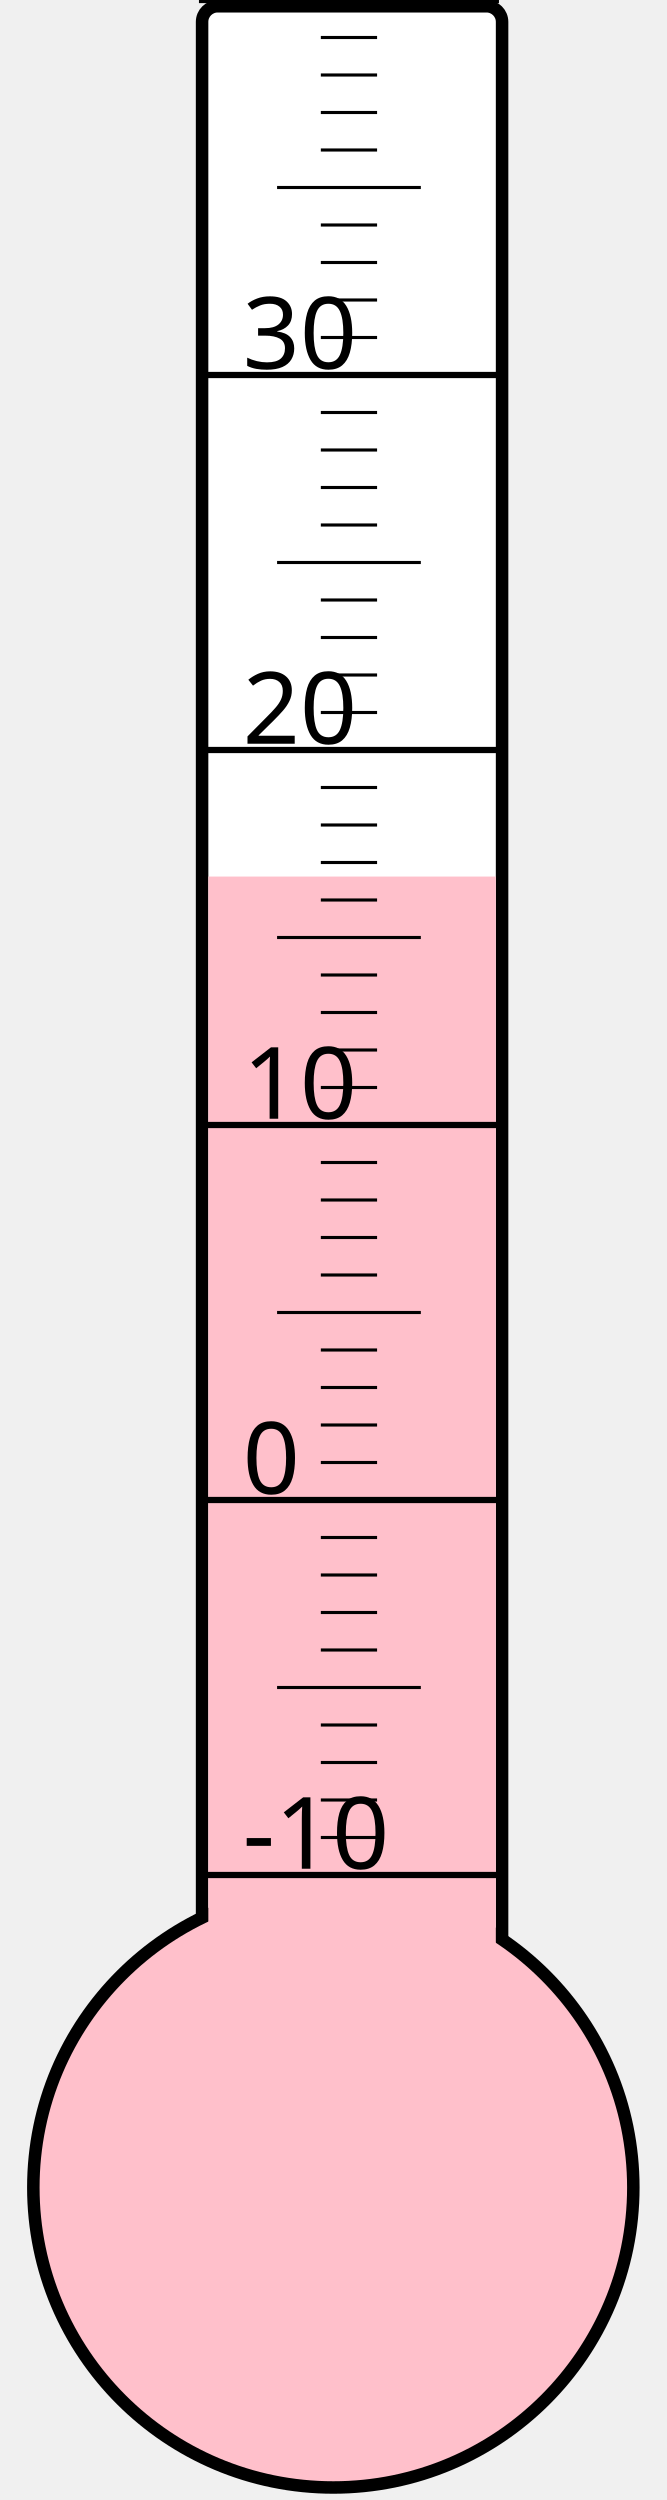
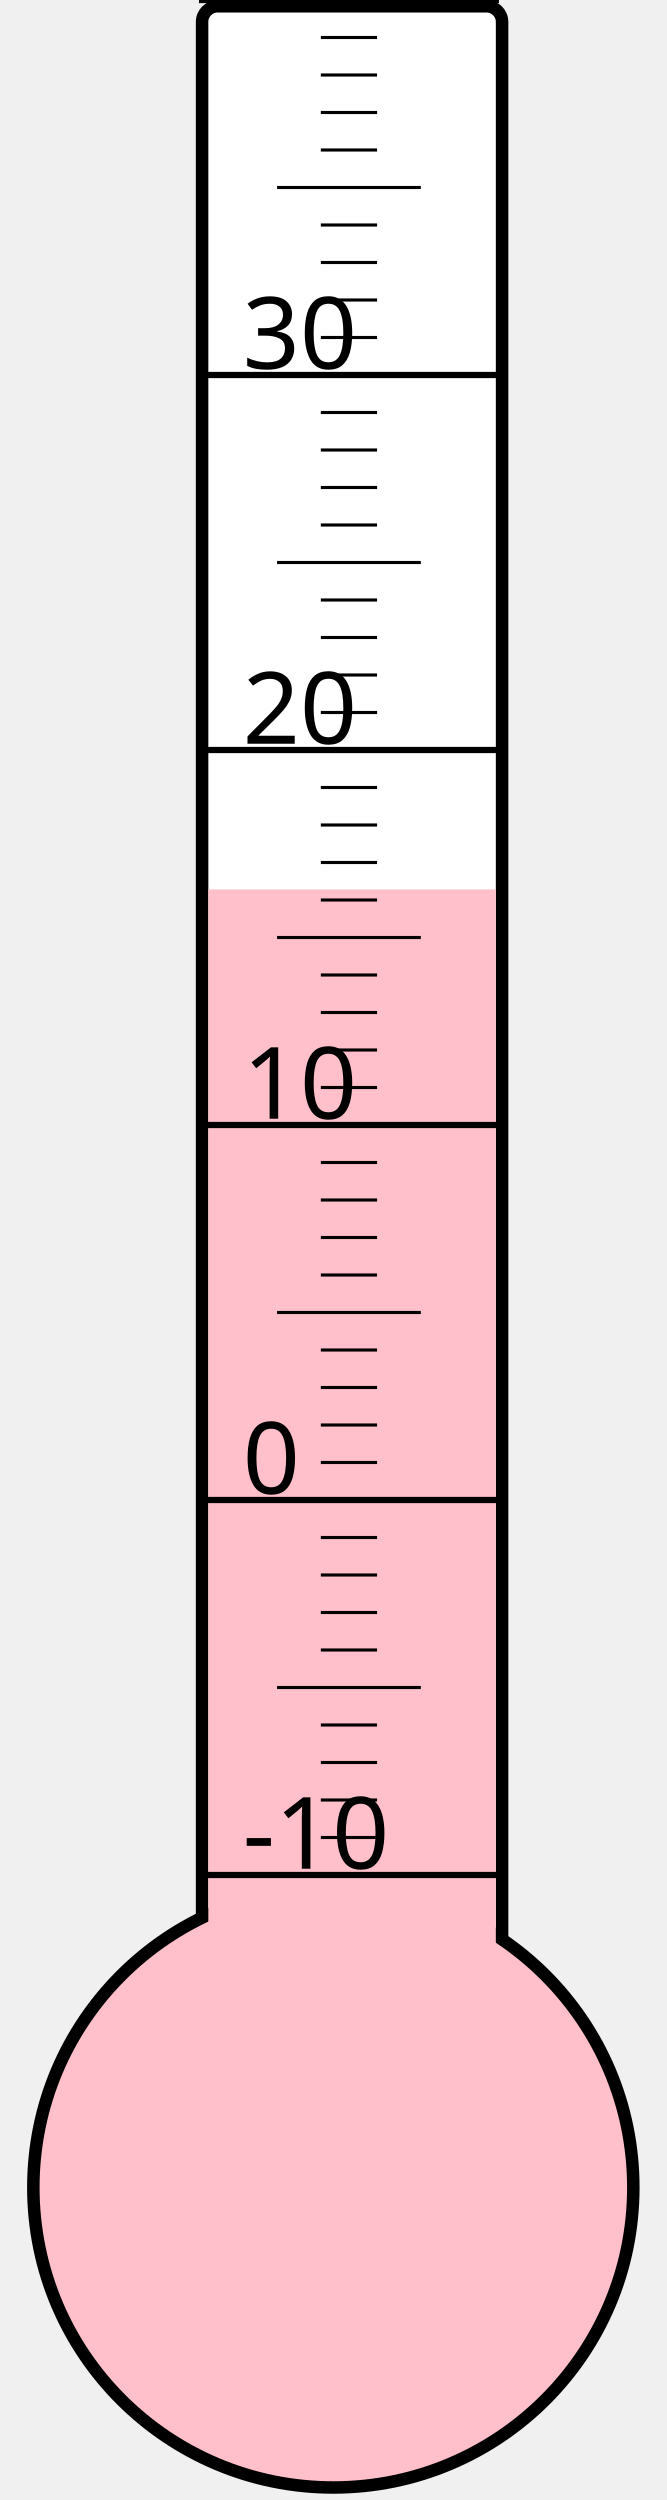
<svg xmlns="http://www.w3.org/2000/svg" width="40px" height="150px" viewBox="0 0 200 800">
  <rect width="200" height="800" x="0" y="0" style="fill: #ffffeb; fill-opacity: 0;" />
  <rect width="96" height="680" x="58" y="2" rx="5" ry="5" style="fill: white; fill-opacity: 1; stroke: black; stroke-width: 4;" />
  <circle cx="100" cy="700" r="96" style="fill: pink; stroke: black; stroke-width: 4;" />
-   <rect width="92" height="419.5" x="60" y="280.5" style="fill: pink; fill-opacity: 1; stroke-width: 0;" />
+   <rect width="92" height="415.375" x="60" y="284.625" style="fill: pink; fill-opacity: 1; stroke-width: 0;" />
  <text x="71" y="598" style="font-family: sans-serif; font-size: 24pt;">-10</text>
  <text x="71" y="478" style="font-family: sans-serif; font-size: 24pt;">0</text>
  <text x="71" y="358" style="font-family: sans-serif; font-size: 24pt;">10</text>
  <text x="71" y="238" style="font-family: sans-serif; font-size: 24pt;">20</text>
  <text x="71" y="118" style="font-family: sans-serif; font-size: 24pt;">30</text>
  <g style="stroke: black;">
    <line x1="57" y1="600" x2="153" y2="600" style="stroke-width: 2;" />
    <line x1="96" y1="588" x2="114" y2="588" style="stroke-width: 1;" />
    <line x1="96" y1="576" x2="114" y2="576" style="stroke-width: 1;" />
    <line x1="96" y1="564" x2="114" y2="564" style="stroke-width: 1;" />
    <line x1="96" y1="552" x2="114" y2="552" style="stroke-width: 1;" />
    <line x1="82" y1="540" x2="128" y2="540" style="stroke-width: 1;" />
    <line x1="96" y1="528" x2="114" y2="528" style="stroke-width: 1;" />
    <line x1="96" y1="516" x2="114" y2="516" style="stroke-width: 1;" />
    <line x1="96" y1="504" x2="114" y2="504" style="stroke-width: 1;" />
    <line x1="96" y1="492" x2="114" y2="492" style="stroke-width: 1;" />
    <line x1="57" y1="480" x2="153" y2="480" style="stroke-width: 2;" />
    <line x1="96" y1="468" x2="114" y2="468" style="stroke-width: 1;" />
    <line x1="96" y1="456" x2="114" y2="456" style="stroke-width: 1;" />
    <line x1="96" y1="444" x2="114" y2="444" style="stroke-width: 1;" />
    <line x1="96" y1="432" x2="114" y2="432" style="stroke-width: 1;" />
    <line x1="82" y1="420" x2="128" y2="420" style="stroke-width: 1;" />
    <line x1="96" y1="408" x2="114" y2="408" style="stroke-width: 1;" />
    <line x1="96" y1="396" x2="114" y2="396" style="stroke-width: 1;" />
    <line x1="96" y1="384" x2="114" y2="384" style="stroke-width: 1;" />
    <line x1="96" y1="372" x2="114" y2="372" style="stroke-width: 1;" />
    <line x1="57" y1="360" x2="153" y2="360" style="stroke-width: 2;" />
    <line x1="96" y1="348" x2="114" y2="348" style="stroke-width: 1;" />
    <line x1="96" y1="336" x2="114" y2="336" style="stroke-width: 1;" />
    <line x1="96" y1="324" x2="114" y2="324" style="stroke-width: 1;" />
    <line x1="96" y1="312" x2="114" y2="312" style="stroke-width: 1;" />
    <line x1="82" y1="300" x2="128" y2="300" style="stroke-width: 1;" />
    <line x1="96" y1="288" x2="114" y2="288" style="stroke-width: 1;" />
    <line x1="96" y1="276" x2="114" y2="276" style="stroke-width: 1;" />
    <line x1="96" y1="264" x2="114" y2="264" style="stroke-width: 1;" />
    <line x1="96" y1="252" x2="114" y2="252" style="stroke-width: 1;" />
    <line x1="57" y1="240" x2="153" y2="240" style="stroke-width: 2;" />
    <line x1="96" y1="228" x2="114" y2="228" style="stroke-width: 1;" />
    <line x1="96" y1="216" x2="114" y2="216" style="stroke-width: 1;" />
    <line x1="96" y1="204" x2="114" y2="204" style="stroke-width: 1;" />
    <line x1="96" y1="192" x2="114" y2="192" style="stroke-width: 1;" />
    <line x1="82" y1="180" x2="128" y2="180" style="stroke-width: 1;" />
    <line x1="96" y1="168" x2="114" y2="168" style="stroke-width: 1;" />
    <line x1="96" y1="156" x2="114" y2="156" style="stroke-width: 1;" />
    <line x1="96" y1="144" x2="114" y2="144" style="stroke-width: 1;" />
    <line x1="96" y1="132" x2="114" y2="132" style="stroke-width: 1;" />
    <line x1="57" y1="120" x2="153" y2="120" style="stroke-width: 2;" />
    <line x1="96" y1="108" x2="114" y2="108" style="stroke-width: 1;" />
    <line x1="96" y1="96" x2="114" y2="96" style="stroke-width: 1;" />
    <line x1="96" y1="84" x2="114" y2="84" style="stroke-width: 1;" />
    <line x1="96" y1="72" x2="114" y2="72" style="stroke-width: 1;" />
    <line x1="82" y1="60" x2="128" y2="60" style="stroke-width: 1;" />
    <line x1="96" y1="48" x2="114" y2="48" style="stroke-width: 1;" />
    <line x1="96" y1="36" x2="114" y2="36" style="stroke-width: 1;" />
    <line x1="96" y1="24" x2="114" y2="24" style="stroke-width: 1;" />
    <line x1="96" y1="12" x2="114" y2="12" style="stroke-width: 1;" />
    <line x1="57" y1="0" x2="153" y2="0" style="stroke-width: 2;" />
  </g>
</svg>
